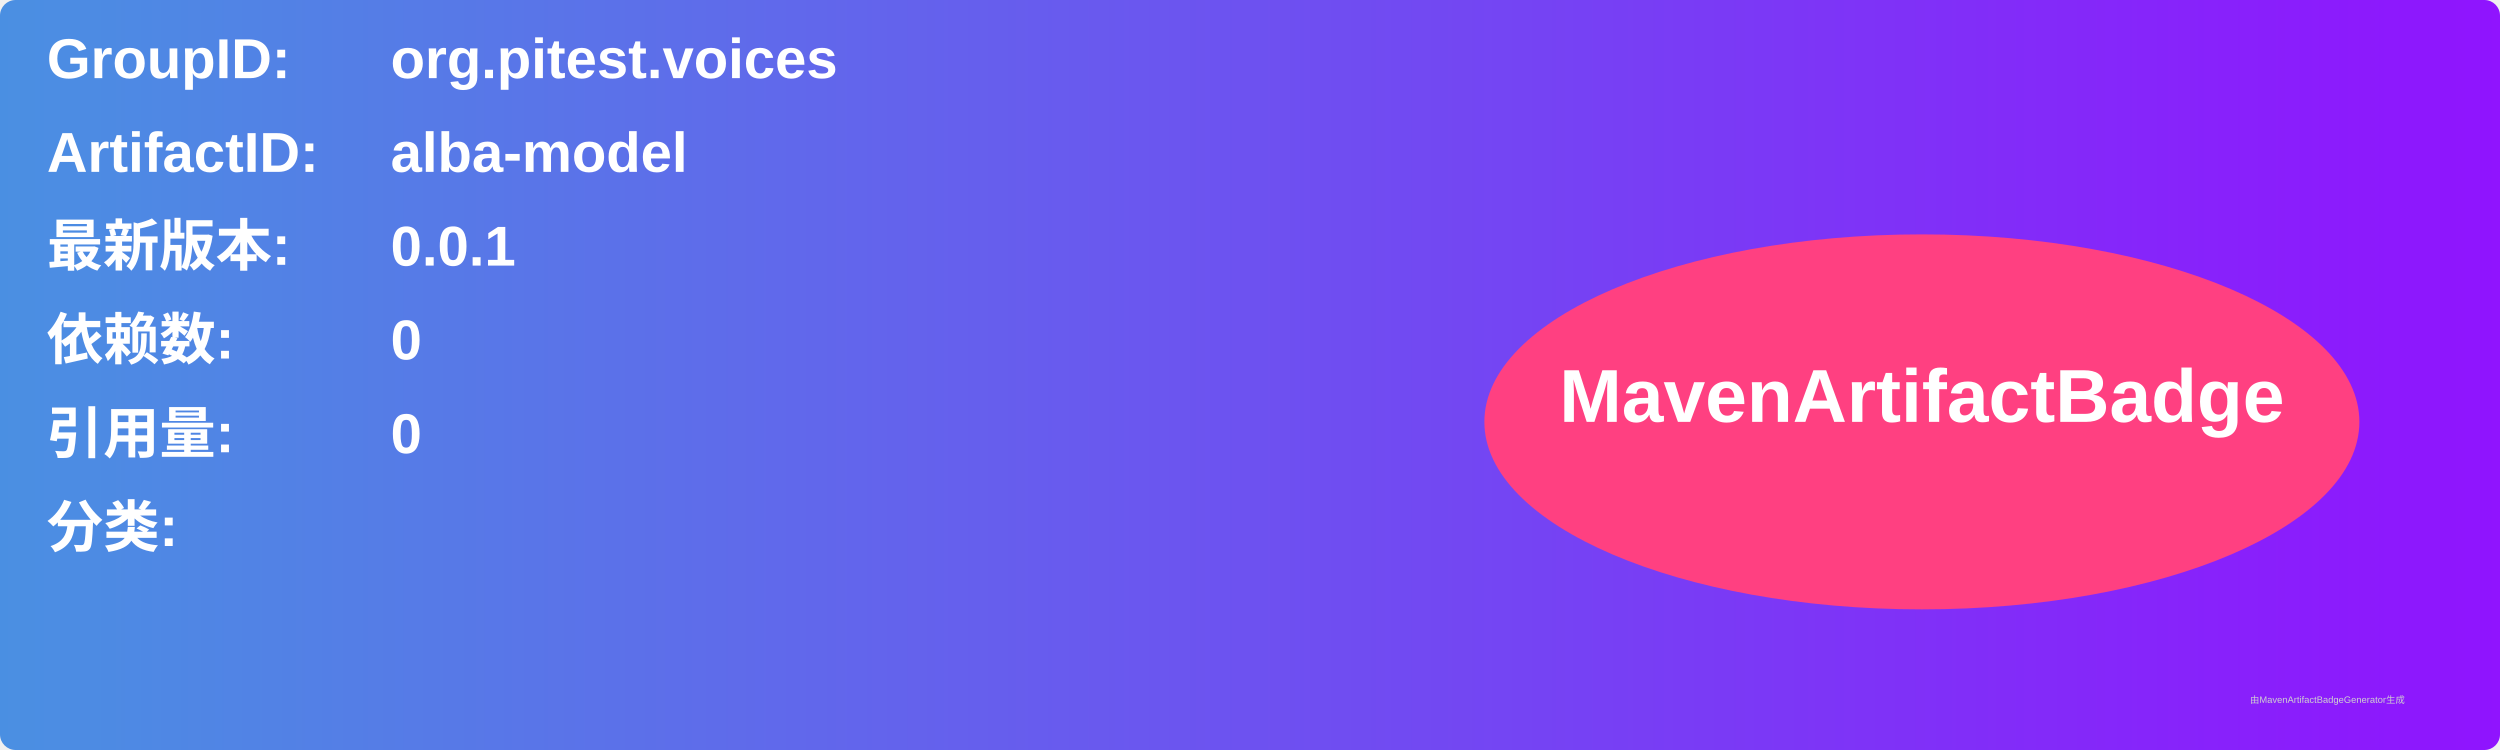
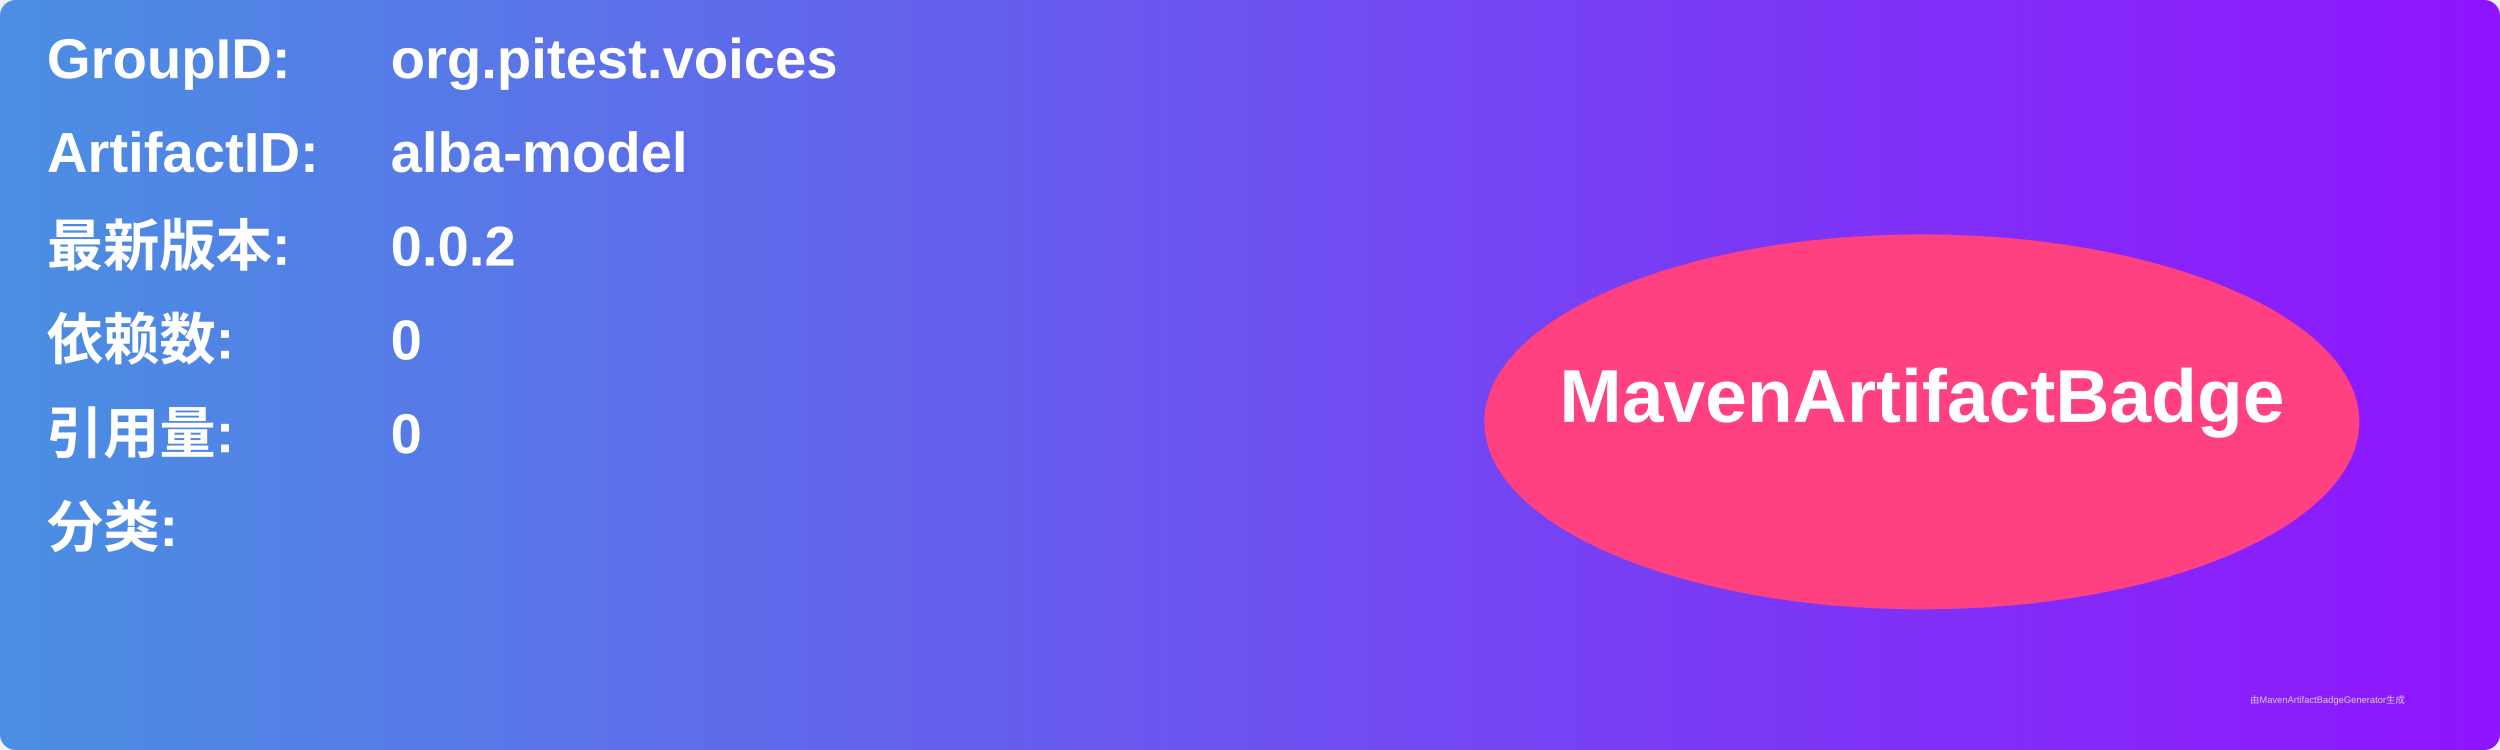
<svg xmlns="http://www.w3.org/2000/svg" width="800" height="240" viewBox="0 0 800 240">
  <linearGradient id="grad" x1="0%" y1="0%" x2="100%" y2="0%">
    <stop offset="0%" stop-color="#4a90e2" />
    <stop offset="100%" stop-color="#9013fe" />
  </linearGradient>
  <rect width="100%" height="100%" rx="5" ry="5" fill="url(#grad)" />
  <g transform="translate(15, 15)">
    <text x="0" y="10" font-family="Arial" font-size="18" fill="white" font-weight="bold" width="260">GroupID:</text>
    <text x="110" y="10" font-family="Arial" font-size="18" fill="white" font-weight="bold" width="460">org.pitest.voices</text>
    <text x="0" y="40" font-family="Arial" font-size="18" fill="white" font-weight="bold" width="260">ArtifactID:</text>
    <text x="110" y="40" font-family="Arial" font-size="18" fill="white" font-weight="bold" width="460">alba-model</text>
    <text x="0" y="70" font-family="Arial" font-size="18" fill="white" font-weight="bold">最新版本:</text>
    <text x="110" y="70" font-family="Arial" font-size="18" fill="white" font-weight="bold">
-       <tspan font-weight="bold">0.0.1</tspan>
+       <tspan font-weight="bold">0.0.2</tspan>
    </text>
    <text x="0" y="100" font-family="Arial" font-size="18" fill="white" font-weight="bold">依赖数: </text>
    <text x="110" y="100" font-family="Arial" font-size="18" fill="white">
      <tspan font-weight="bold">0</tspan>
    </text>
    <text x="0" y="130" font-family="Arial" font-size="18" fill="white" font-weight="bold">引用量: </text>
    <text x="110" y="130" font-family="Arial" font-size="18" fill="white">
      <tspan font-weight="bold">0</tspan>
    </text>
    <text x="0" y="160" font-family="Arial" font-size="18" fill="white" font-weight="bold">分类:</text>
    <text x="10" y="190" font-family="Arial" font-size="10" fill="white">
      <tspan font-weight="bold" />
    </text>
    <ellipse cx="600" cy="120" rx="140" ry="60" fill="#ff4081" />
    <text x="600" y="120" text-anchor="middle" font-family="Arial" font-size="24" fill="white" font-weight="bold">MavenArtifactBadge</text>
  </g>
  <text x="720" y="225" font-family="Arial" font-size="3" fill="#d0d0d0">由MavenArtifactBadgeGenerator生成</text>
</svg>
